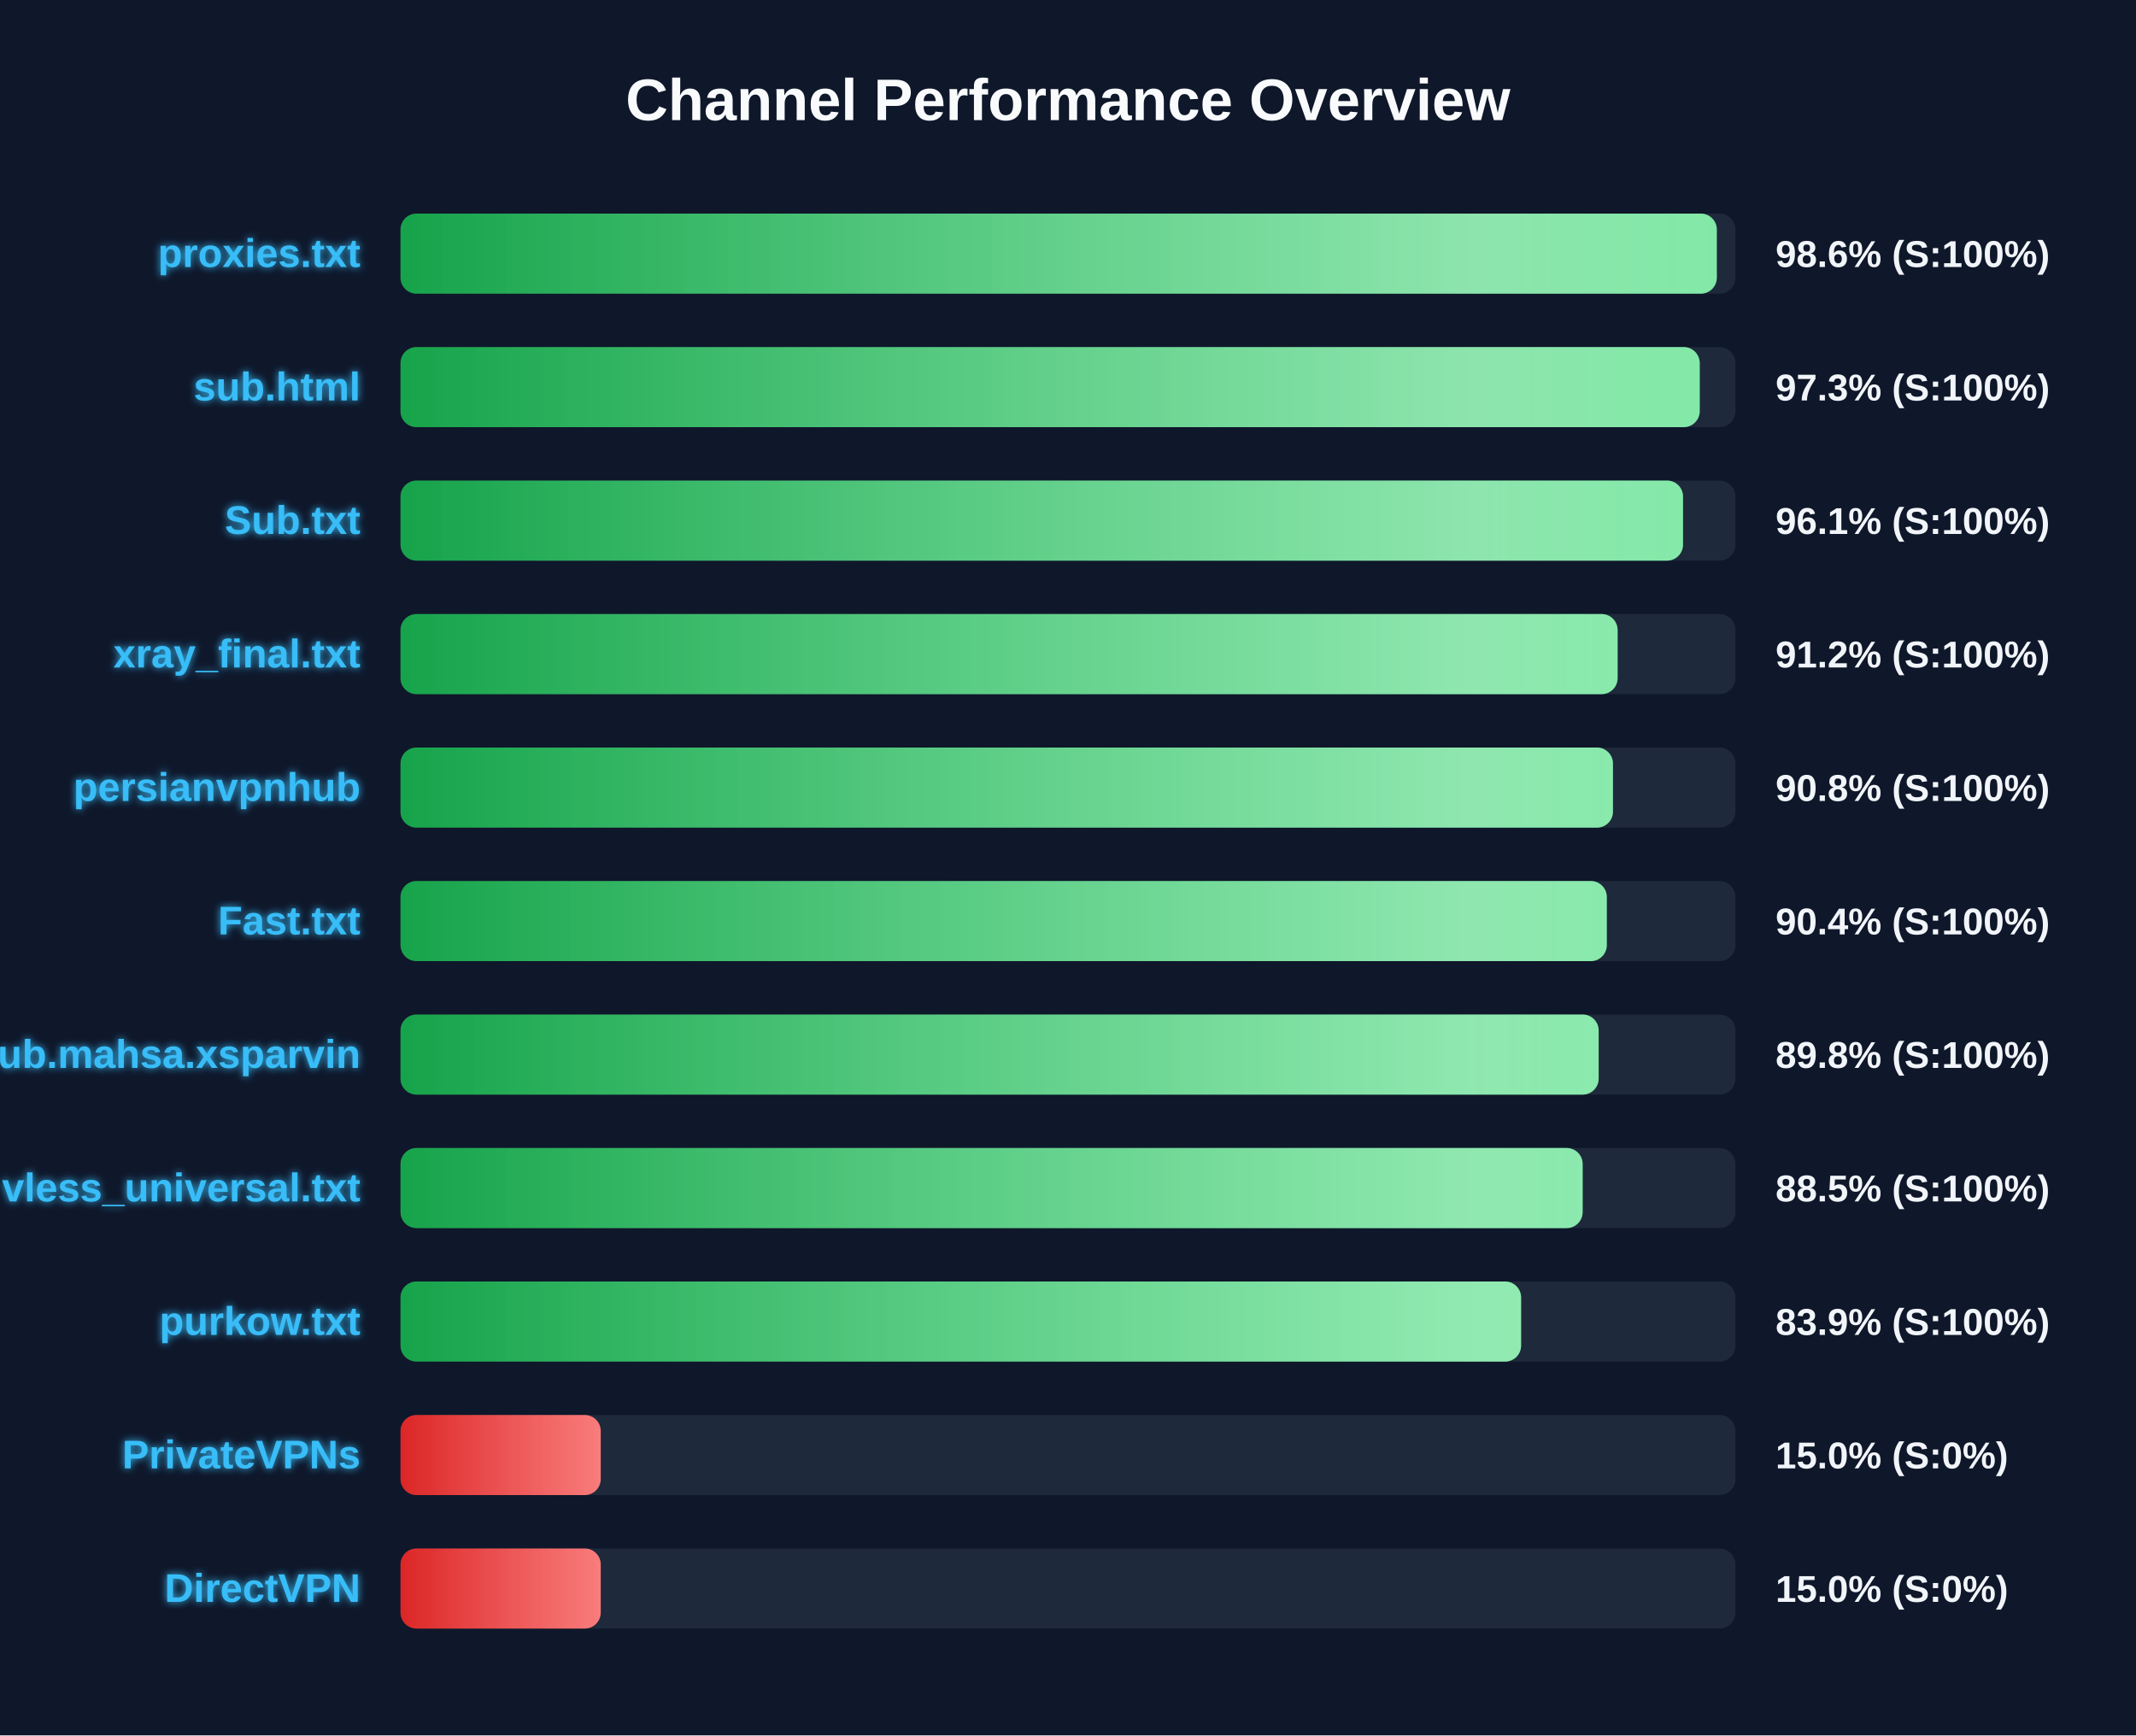
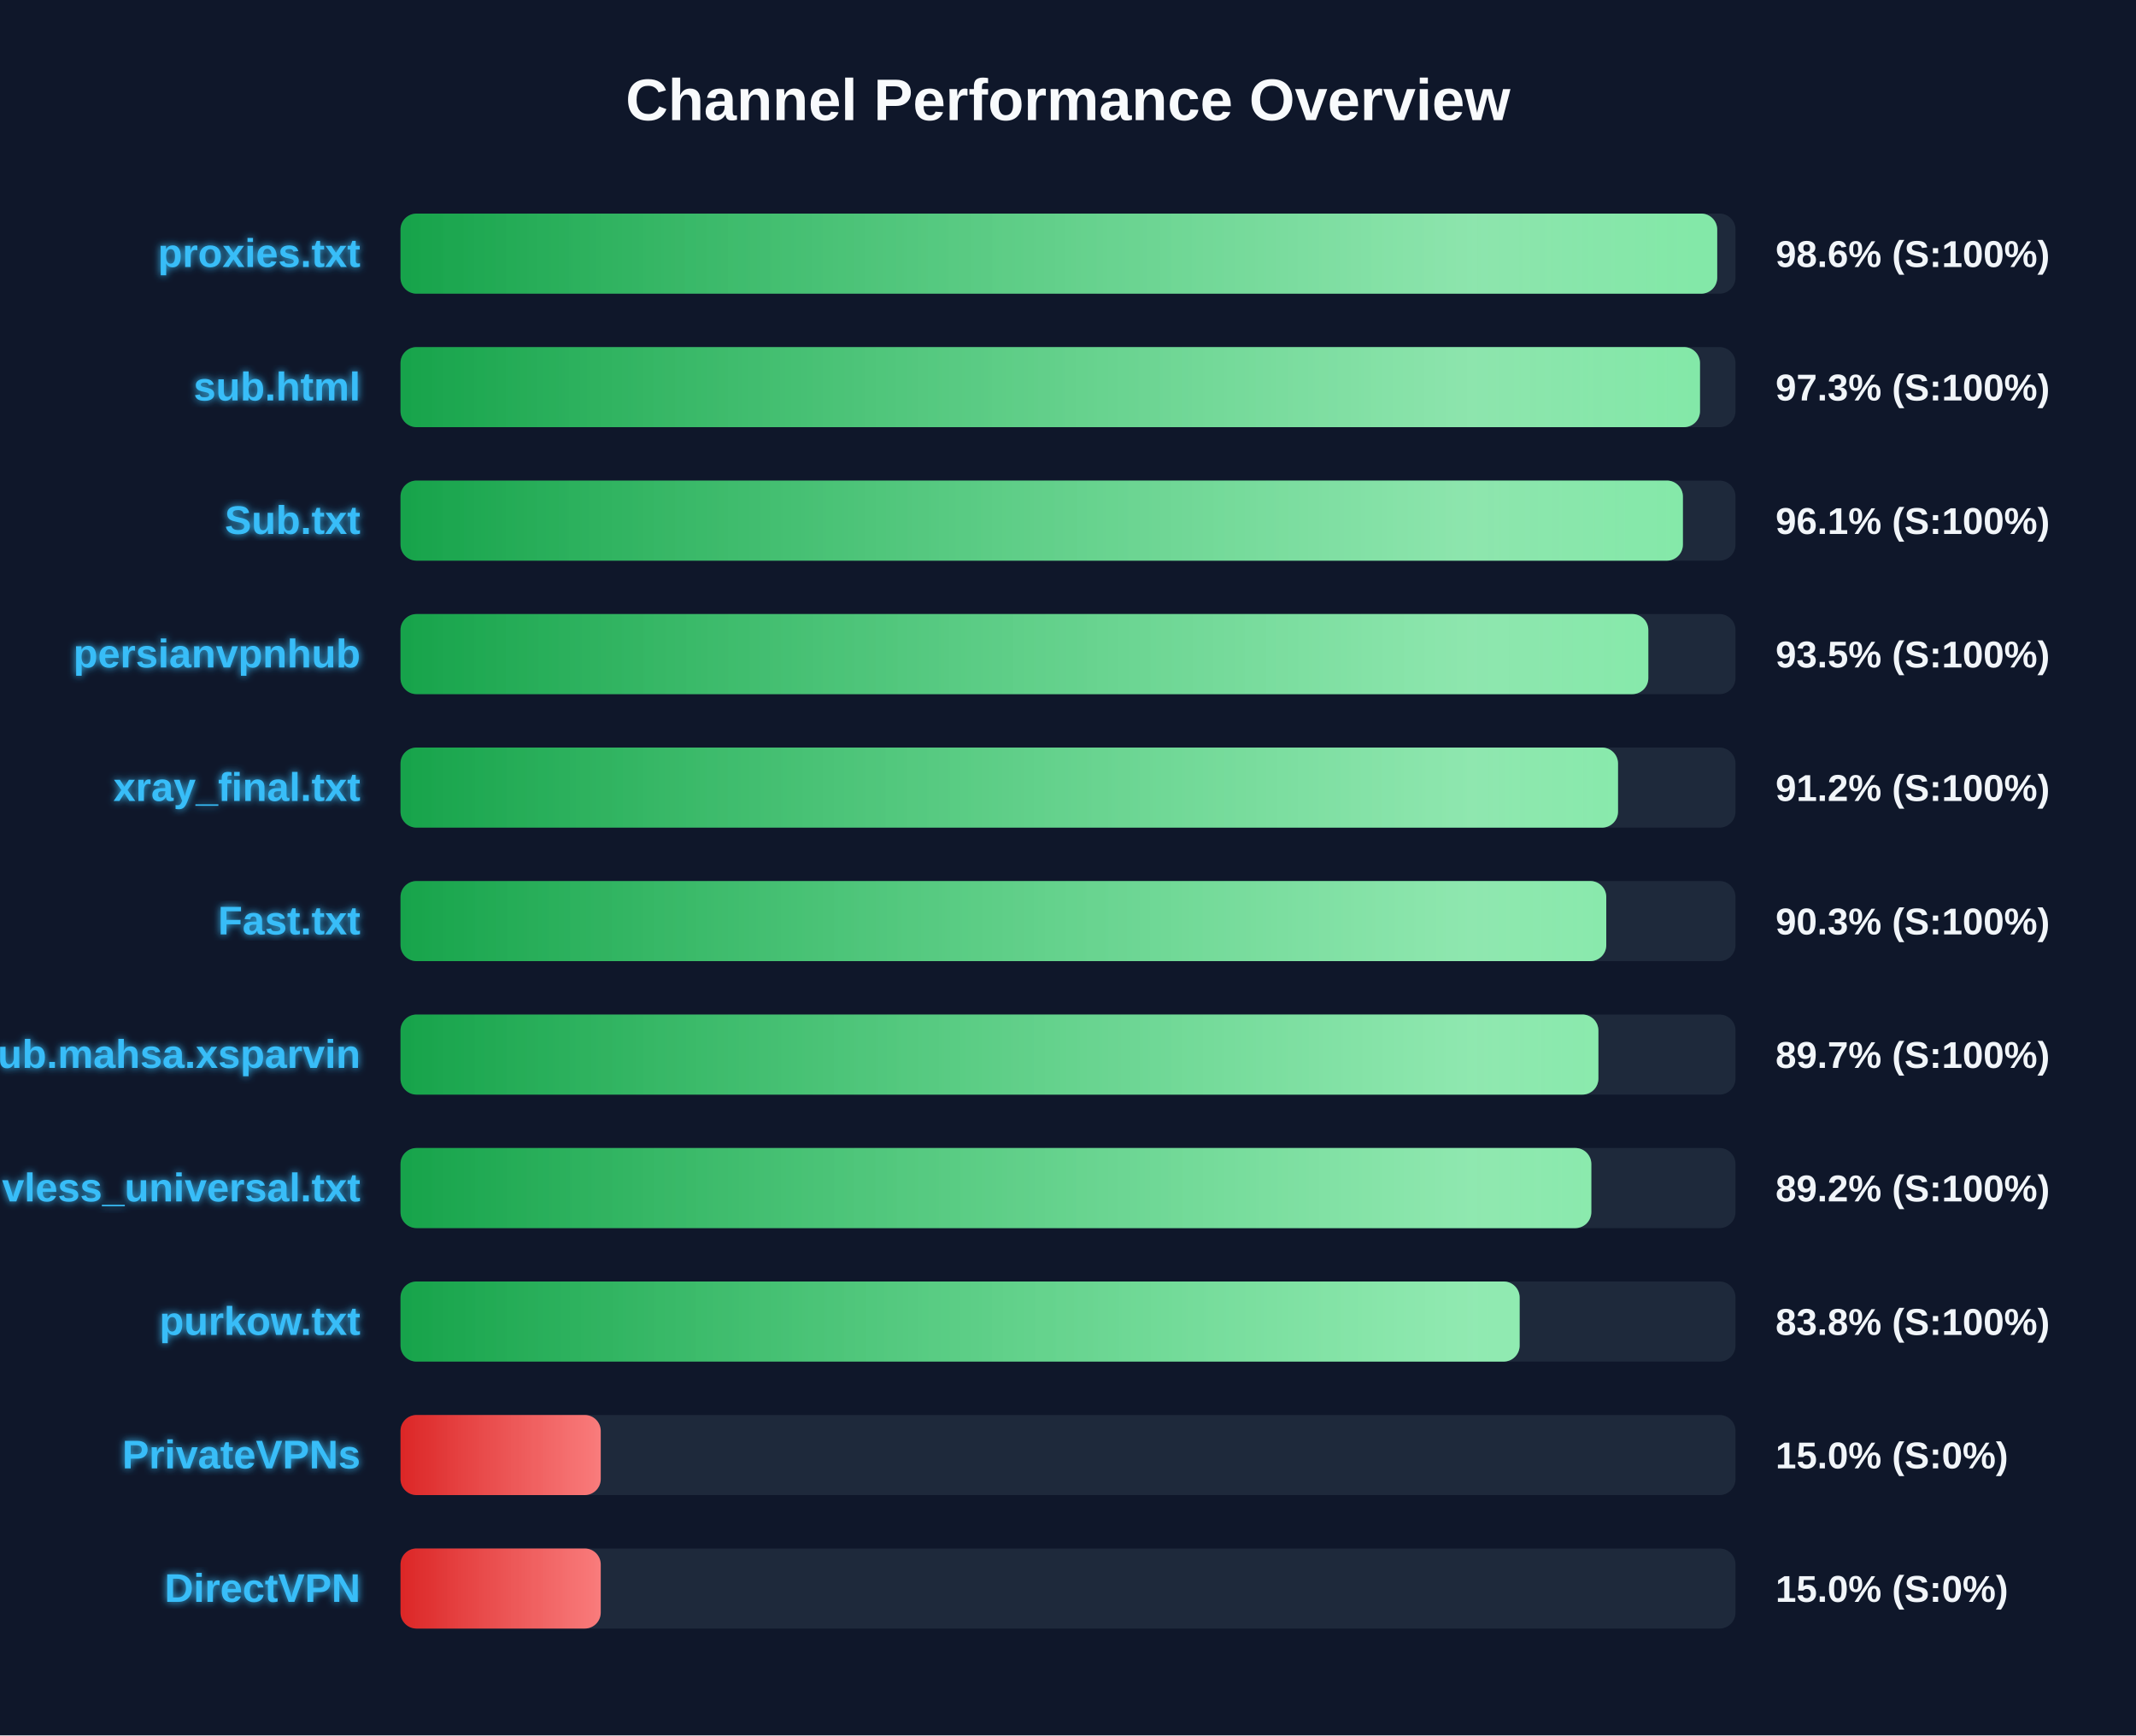
<svg xmlns="http://www.w3.org/2000/svg" width="800" height="650" version="1.1">
  <defs>
    <linearGradient id="grad-green" x1="0%" y1="0%" x2="100%" y2="0%">
      <stop offset="0%" stop-color="#16a34a" />
      <stop offset="100%" stop-color="#4ade80" />
    </linearGradient>
    <linearGradient id="grad-yellow" x1="0%" y1="0%" x2="100%" y2="0%">
      <stop offset="0%" stop-color="#ca8a04" />
      <stop offset="100%" stop-color="#fde047" />
    </linearGradient>
    <linearGradient id="grad-red" x1="0%" y1="0%" x2="100%" y2="0%">
      <stop offset="0%" stop-color="#dc2626" />
      <stop offset="100%" stop-color="#f87171" />
    </linearGradient>
    <linearGradient id="shimmer" x1="0%" y1="0%" x2="100%" y2="0%">
      <stop offset="0%" stop-color="rgba(255,255,255,0)" />
      <stop offset="50%" stop-color="rgba(255,255,255,0.4)" />
      <stop offset="100%" stop-color="rgba(255,255,255,0)" />
    </linearGradient>
    <filter id="glow" x="-20%" y="-20%" width="140%" height="140%">
      <feGaussianBlur stdDeviation="1.5" result="blur" />
      <feComposite in="SourceGraphic" in2="blur" operator="over" />
    </filter>
  </defs>
  <style>
        .bg-rect { fill: #0f172a; }
        .title { font: bold 22px 'Segoe UI', Arial, sans-serif; fill: #f8fafc; }
        .row { font: bold 15px 'Segoe UI', Arial, sans-serif; fill: #38bdf8; filter: url(#glow); }
        .score { font: bold 14px 'Segoe UI', Arial, sans-serif; fill: #f1f5f9; }
        @keyframes shimmer-anim {
            0% { transform: translateX(-100%); }
            100% { transform: translateX(200%); }
        }
        .shimmer-rect {
            animation: shimmer-anim 2.5s infinite linear;
        }
    </style>
  <rect width="100%" height="100%" class="bg-rect" />
  <text x="400" y="45" text-anchor="middle" class="title">Channel Performance Overview</text>
  <rect x="150" y="80" width="500" height="30" fill="#1e293b" rx="6" />
  <clipPath id="clip-0">
-     <rect x="150" y="80" width="493.0" height="30" rx="6" />
+     <rect x="150" y="80" width="493.15" height="30" rx="6" />
  </clipPath>
-   <rect x="150" y="80" width="493.0" height="30" fill="url(#grad-green)" rx="6" />
+   <rect x="150" y="80" width="493.15" height="30" fill="url(#grad-green)" rx="6" />
  <g clip-path="url(#clip-0)">
    <rect x="150" y="80" width="100%" height="30" fill="url(#shimmer)" class="shimmer-rect" />
  </g>
  <text x="135" y="100" text-anchor="end" class="row">proxies.txt</text>
  <text x="665" y="100" text-anchor="start" class="score">98.6% (S:100%)</text>
  <rect x="150" y="130" width="500" height="30" fill="#1e293b" rx="6" />
  <clipPath id="clip-1">
-     <rect x="150" y="130" width="486.6" height="30" rx="6" />
+     <rect x="150" y="130" width="486.7" height="30" rx="6" />
  </clipPath>
-   <rect x="150" y="130" width="486.6" height="30" fill="url(#grad-green)" rx="6" />
+   <rect x="150" y="130" width="486.7" height="30" fill="url(#grad-green)" rx="6" />
  <g clip-path="url(#clip-1)">
    <rect x="150" y="130" width="100%" height="30" fill="url(#shimmer)" class="shimmer-rect" />
  </g>
  <text x="135" y="150" text-anchor="end" class="row">sub.html</text>
  <text x="665" y="150" text-anchor="start" class="score">97.3% (S:100%)</text>
  <rect x="150" y="180" width="500" height="30" fill="#1e293b" rx="6" />
  <clipPath id="clip-2">
-     <rect x="150" y="180" width="480.35" height="30" rx="6" />
+     <rect x="150" y="180" width="480.3" height="30" rx="6" />
  </clipPath>
-   <rect x="150" y="180" width="480.35" height="30" fill="url(#grad-green)" rx="6" />
+   <rect x="150" y="180" width="480.3" height="30" fill="url(#grad-green)" rx="6" />
  <g clip-path="url(#clip-2)">
    <rect x="150" y="180" width="100%" height="30" fill="url(#shimmer)" class="shimmer-rect" />
  </g>
  <text x="135" y="200" text-anchor="end" class="row">Sub.txt</text>
  <text x="665" y="200" text-anchor="start" class="score">96.1% (S:100%)</text>
  <rect x="150" y="230" width="500" height="30" fill="#1e293b" rx="6" />
  <clipPath id="clip-3">
-     <rect x="150" y="230" width="455.85" height="30" rx="6" />
+     <rect x="150" y="230" width="467.35" height="30" rx="6" />
  </clipPath>
-   <rect x="150" y="230" width="455.85" height="30" fill="url(#grad-green)" rx="6" />
+   <rect x="150" y="230" width="467.35" height="30" fill="url(#grad-green)" rx="6" />
  <g clip-path="url(#clip-3)">
    <rect x="150" y="230" width="100%" height="30" fill="url(#shimmer)" class="shimmer-rect" />
  </g>
-   <text x="135" y="250" text-anchor="end" class="row">xray_final.txt</text>
-   <text x="665" y="250" text-anchor="start" class="score">91.2% (S:100%)</text>
+   <text x="135" y="250" text-anchor="end" class="row">persianvpnhub</text>
+   <text x="665" y="250" text-anchor="start" class="score">93.5% (S:100%)</text>
  <rect x="150" y="280" width="500" height="30" fill="#1e293b" rx="6" />
  <clipPath id="clip-4">
-     <rect x="150" y="280" width="454.1" height="30" rx="6" />
+     <rect x="150" y="280" width="456.0" height="30" rx="6" />
  </clipPath>
-   <rect x="150" y="280" width="454.1" height="30" fill="url(#grad-green)" rx="6" />
+   <rect x="150" y="280" width="456.0" height="30" fill="url(#grad-green)" rx="6" />
  <g clip-path="url(#clip-4)">
    <rect x="150" y="280" width="100%" height="30" fill="url(#shimmer)" class="shimmer-rect" />
  </g>
-   <text x="135" y="300" text-anchor="end" class="row">persianvpnhub</text>
-   <text x="665" y="300" text-anchor="start" class="score">90.8% (S:100%)</text>
+   <text x="135" y="300" text-anchor="end" class="row">xray_final.txt</text>
+   <text x="665" y="300" text-anchor="start" class="score">91.2% (S:100%)</text>
  <rect x="150" y="330" width="500" height="30" fill="#1e293b" rx="6" />
  <clipPath id="clip-5">
-     <rect x="150" y="330" width="451.8" height="30" rx="6" />
+     <rect x="150" y="330" width="451.6" height="30" rx="6" />
  </clipPath>
-   <rect x="150" y="330" width="451.8" height="30" fill="url(#grad-green)" rx="6" />
+   <rect x="150" y="330" width="451.6" height="30" fill="url(#grad-green)" rx="6" />
  <g clip-path="url(#clip-5)">
    <rect x="150" y="330" width="100%" height="30" fill="url(#shimmer)" class="shimmer-rect" />
  </g>
  <text x="135" y="350" text-anchor="end" class="row">Fast.txt</text>
-   <text x="665" y="350" text-anchor="start" class="score">90.4% (S:100%)</text>
+   <text x="665" y="350" text-anchor="start" class="score">90.3% (S:100%)</text>
  <rect x="150" y="380" width="500" height="30" fill="#1e293b" rx="6" />
  <clipPath id="clip-6">
-     <rect x="150" y="380" width="448.75" height="30" rx="6" />
+     <rect x="150" y="380" width="448.65" height="30" rx="6" />
  </clipPath>
-   <rect x="150" y="380" width="448.75" height="30" fill="url(#grad-green)" rx="6" />
+   <rect x="150" y="380" width="448.65" height="30" fill="url(#grad-green)" rx="6" />
  <g clip-path="url(#clip-6)">
    <rect x="150" y="380" width="100%" height="30" fill="url(#shimmer)" class="shimmer-rect" />
  </g>
  <text x="135" y="400" text-anchor="end" class="row">Sub.mahsa.xsparvin</text>
-   <text x="665" y="400" text-anchor="start" class="score">89.8% (S:100%)</text>
+   <text x="665" y="400" text-anchor="start" class="score">89.7% (S:100%)</text>
  <rect x="150" y="430" width="500" height="30" fill="#1e293b" rx="6" />
  <clipPath id="clip-7">
-     <rect x="150" y="430" width="442.75" height="30" rx="6" />
+     <rect x="150" y="430" width="446.0" height="30" rx="6" />
  </clipPath>
-   <rect x="150" y="430" width="442.75" height="30" fill="url(#grad-green)" rx="6" />
+   <rect x="150" y="430" width="446.0" height="30" fill="url(#grad-green)" rx="6" />
  <g clip-path="url(#clip-7)">
    <rect x="150" y="430" width="100%" height="30" fill="url(#shimmer)" class="shimmer-rect" />
  </g>
  <text x="135" y="450" text-anchor="end" class="row">vless_universal.txt</text>
-   <text x="665" y="450" text-anchor="start" class="score">88.5% (S:100%)</text>
+   <text x="665" y="450" text-anchor="start" class="score">89.2% (S:100%)</text>
  <rect x="150" y="480" width="500" height="30" fill="#1e293b" rx="6" />
  <clipPath id="clip-8">
-     <rect x="150" y="480" width="419.7" height="30" rx="6" />
+     <rect x="150" y="480" width="419.15" height="30" rx="6" />
  </clipPath>
-   <rect x="150" y="480" width="419.7" height="30" fill="url(#grad-green)" rx="6" />
+   <rect x="150" y="480" width="419.15" height="30" fill="url(#grad-green)" rx="6" />
  <g clip-path="url(#clip-8)">
    <rect x="150" y="480" width="100%" height="30" fill="url(#shimmer)" class="shimmer-rect" />
  </g>
  <text x="135" y="500" text-anchor="end" class="row">purkow.txt</text>
-   <text x="665" y="500" text-anchor="start" class="score">83.9% (S:100%)</text>
+   <text x="665" y="500" text-anchor="start" class="score">83.8% (S:100%)</text>
  <rect x="150" y="530" width="500" height="30" fill="#1e293b" rx="6" />
  <clipPath id="clip-9">
    <rect x="150" y="530" width="75.0" height="30" rx="6" />
  </clipPath>
  <rect x="150" y="530" width="75.0" height="30" fill="url(#grad-red)" rx="6" />
  <g clip-path="url(#clip-9)">
    <rect x="150" y="530" width="100%" height="30" fill="url(#shimmer)" class="shimmer-rect" />
  </g>
  <text x="135" y="550" text-anchor="end" class="row">PrivateVPNs</text>
  <text x="665" y="550" text-anchor="start" class="score">15.0% (S:0%)</text>
  <rect x="150" y="580" width="500" height="30" fill="#1e293b" rx="6" />
  <clipPath id="clip-10">
    <rect x="150" y="580" width="75.0" height="30" rx="6" />
  </clipPath>
  <rect x="150" y="580" width="75.0" height="30" fill="url(#grad-red)" rx="6" />
  <g clip-path="url(#clip-10)">
    <rect x="150" y="580" width="100%" height="30" fill="url(#shimmer)" class="shimmer-rect" />
  </g>
  <text x="135" y="600" text-anchor="end" class="row">DirectVPN</text>
  <text x="665" y="600" text-anchor="start" class="score">15.0% (S:0%)</text>
</svg>
